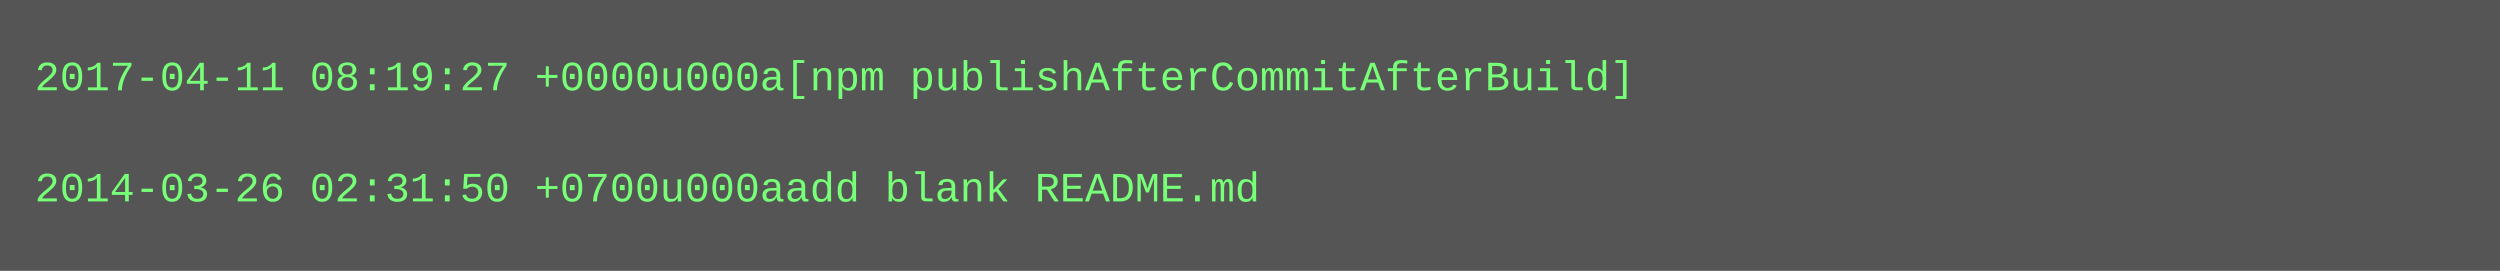
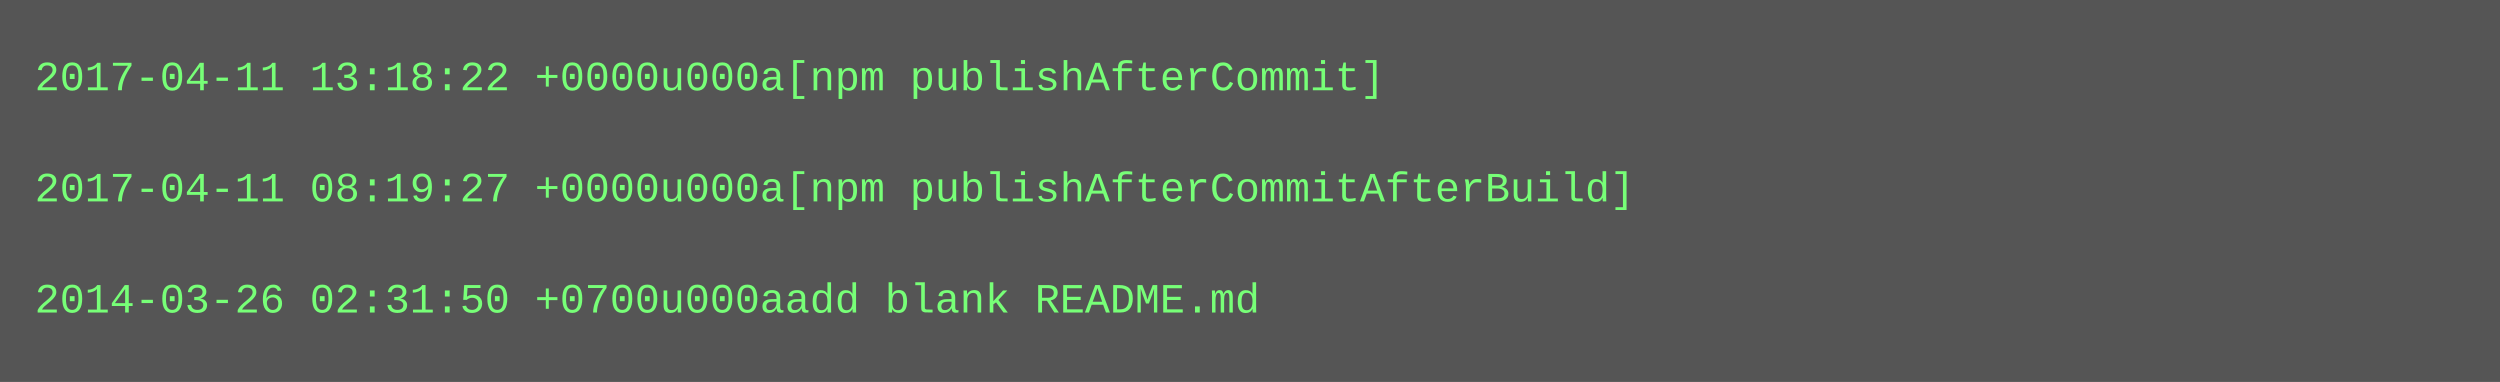
- <svg xmlns="http://www.w3.org/2000/svg" height="78" width="720">
-   <rect height="78" fill="#555" width="720" />
+ <svg xmlns="http://www.w3.org/2000/svg" height="110" width="720">
+   <rect height="110" fill="#555" width="720" />
  <text fill="#7f7" font-family="Courier New" font-size="12" xml:space="preserve">
-     <tspan x="10" y="26">2017-04-11 08:19:27 +0000u000a[npm publishAfterCommitAfterBuild]</tspan>
+     <tspan x="10" y="26">2017-04-11 13:18:22 +0000u000a[npm publishAfterCommit]</tspan>
    <tspan x="10" y="42" />
-     <tspan x="10" y="58">2014-03-26 02:31:50 +0700u000aadd blank README.md</tspan>
+     <tspan x="10" y="58">2017-04-11 08:19:27 +0000u000a[npm publishAfterCommitAfterBuild]</tspan>
+     <tspan x="10" y="74" />
+     <tspan x="10" y="90">2014-03-26 02:31:50 +0700u000aadd blank README.md</tspan>
  </text>
</svg>
